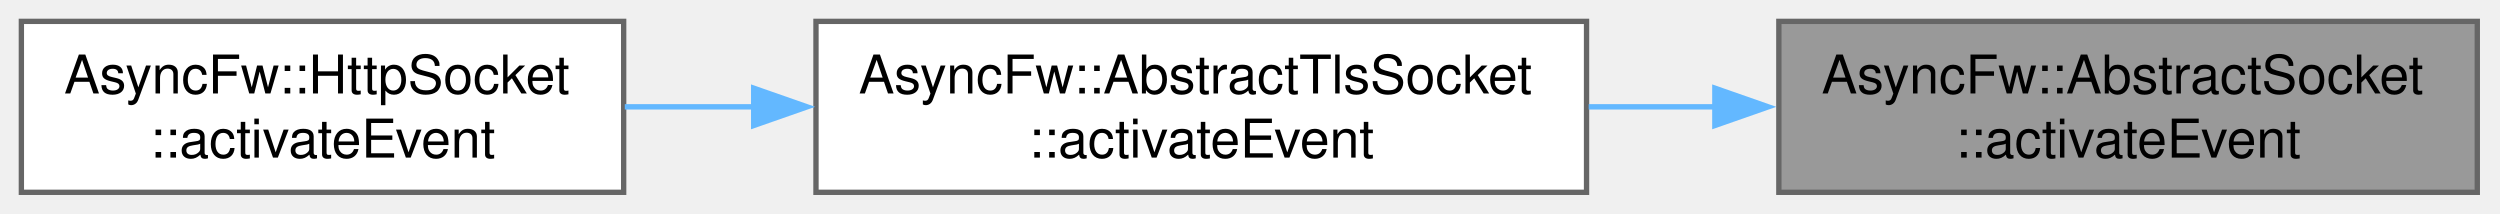
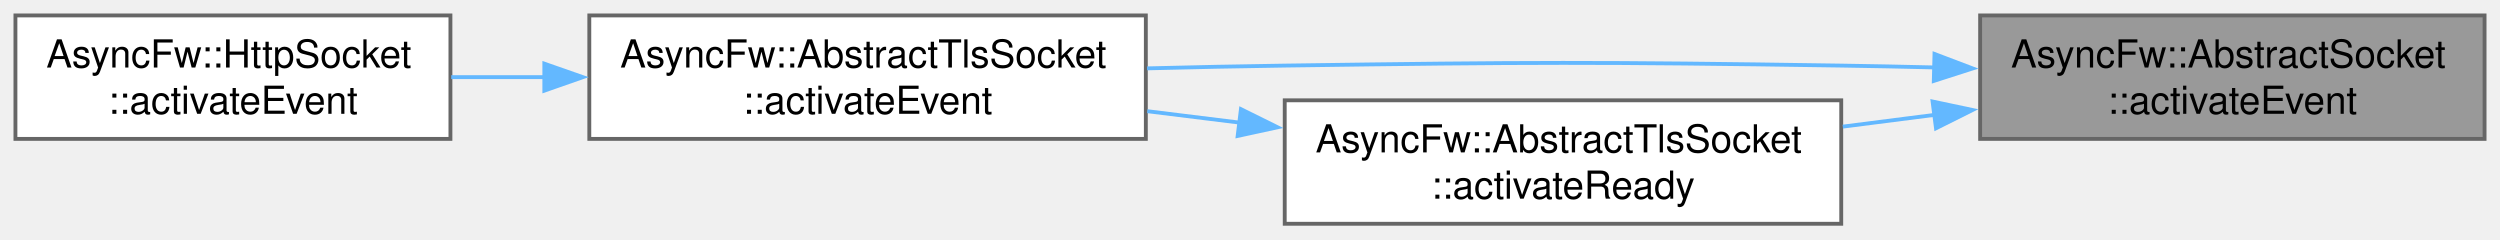
- <svg xmlns="http://www.w3.org/2000/svg" xmlns:xlink="http://www.w3.org/1999/xlink" width="468pt" height="40pt" viewBox="0.00 0.00 468.00 40.00">
-   <g id="graph0" class="graph" transform="scale(1 1) rotate(0) translate(4 36)">
+ <svg xmlns="http://www.w3.org/2000/svg" xmlns:xlink="http://www.w3.org/1999/xlink" width="648pt" height="62pt" viewBox="0.00 0.00 648.00 62.00">
+   <g id="graph0" class="graph" transform="scale(1 1) rotate(0) translate(4 58)">
    <g id="Node000001" class="node">
      <g id="a_Node000001">
        <a xlink:title="Called when established connection.">
-           <polygon fill="#999999" stroke="#666666" points="459.75,-32 329,-32 329,0 459.75,0 459.75,-32" />
-           <text xml:space="preserve" text-anchor="start" x="337" y="-18.5" font-family="Helvetica,sans-Serif" font-size="10.00">AsyncFw::AbstractSocket</text>
-           <text xml:space="preserve" text-anchor="middle" x="394.38" y="-6.5" font-family="Helvetica,sans-Serif" font-size="10.00">::activateEvent</text>
+           <polygon fill="#999999" stroke="#666666" points="640,-54 509.25,-54 509.25,-22 640,-22 640,-54" />
+           <text xml:space="preserve" text-anchor="start" x="517.25" y="-40.5" font-family="Helvetica,sans-Serif" font-size="10.00">AsyncFw::AbstractSocket</text>
+           <text xml:space="preserve" text-anchor="middle" x="574.62" y="-28.5" font-family="Helvetica,sans-Serif" font-size="10.00">::activateEvent</text>
        </a>
      </g>
    </g>
    <g id="Node000002" class="node">
      <g id="a_Node000002">
-         <a xlink:href="classAsyncFw_1_1AbstractTlsSocket.html#a57ac6daff9926cf631abcd1e19073cc8" target="_top" xlink:title="Called when established connection.">
-           <polygon fill="white" stroke="#666666" points="293,-32 148.75,-32 148.75,0 293,0 293,-32" />
-           <text xml:space="preserve" text-anchor="start" x="156.75" y="-18.5" font-family="Helvetica,sans-Serif" font-size="10.00">AsyncFw::AbstractTlsSocket</text>
-           <text xml:space="preserve" text-anchor="middle" x="220.88" y="-6.5" font-family="Helvetica,sans-Serif" font-size="10.00">::activateEvent</text>
+         <a xlink:href="classAsyncFw_1_1AbstractTlsSocket.html#a57ac6daff9926cf631abcd1e19073cc8" target="_top" xlink:title="Core internal event handler reacting to raw descriptor readiness signals.">
+           <polygon fill="white" stroke="#666666" points="293,-54 148.75,-54 148.75,-22 293,-22 293,-54" />
+           <text xml:space="preserve" text-anchor="start" x="156.75" y="-40.5" font-family="Helvetica,sans-Serif" font-size="10.00">AsyncFw::AbstractTlsSocket</text>
+           <text xml:space="preserve" text-anchor="middle" x="220.88" y="-28.5" font-family="Helvetica,sans-Serif" font-size="10.00">::activateEvent</text>
        </a>
      </g>
    </g>
    <g id="edge1_Node000001_Node000002" class="edge">
      <g id="a_edge1_Node000001_Node000002">
        <a xlink:title=" ">
-           <path fill="none" stroke="#63b8ff" d="M317.1,-16C309.22,-16 301.23,-16 293.4,-16" />
-           <polygon fill="#63b8ff" stroke="#63b8ff" points="317.02,-19.5 327.02,-16 317.02,-12.5 317.02,-19.5" />
+           <path fill="none" stroke="#63b8ff" d="M497.37,-40.52C489.23,-40.72 481.07,-40.88 473.25,-41 409.15,-41.96 393.1,-41.9 329,-41 317.47,-40.84 305.24,-40.58 293.32,-40.28" />
+           <polygon fill="#63b8ff" stroke="#63b8ff" points="497.42,-44.02 507.32,-40.26 497.24,-37.02 497.42,-44.02" />
+         </a>
+       </g>
+     </g>
+     <g id="Node000004" class="node">
+       <g id="a_Node000004">
+         <a xlink:href="classAsyncFw_1_1AbstractTlsSocket.html#ad26bb910e65bb758bfed6448e1af7186" target="_top" xlink:title="Intermediate signal hub executed immediately when a secure cryptographic tunnel has been fully establ...">
+           <polygon fill="white" stroke="#666666" points="473.25,-32 329,-32 329,0 473.25,0 473.25,-32" />
+           <text xml:space="preserve" text-anchor="start" x="337" y="-18.5" font-family="Helvetica,sans-Serif" font-size="10.00">AsyncFw::AbstractTlsSocket</text>
+           <text xml:space="preserve" text-anchor="middle" x="401.12" y="-6.5" font-family="Helvetica,sans-Serif" font-size="10.00">::activateReady</text>
+         </a>
+       </g>
+     </g>
+     <g id="edge3_Node000001_Node000004" class="edge">
+       <g id="a_edge3_Node000001_Node000004">
+         <a xlink:title=" ">
+           <path fill="none" stroke="#63b8ff" d="M497.62,-28.25C489.65,-27.23 481.57,-26.19 473.65,-25.18" />
+           <polygon fill="#63b8ff" stroke="#63b8ff" points="496.92,-31.69 507.29,-29.49 497.81,-24.75 496.92,-31.69" />
        </a>
      </g>
    </g>
    <g id="Node000003" class="node">
      <g id="a_Node000003">
-         <a xlink:href="classAsyncFw_1_1HttpSocket.html#ad51bb1bf5880c3037c7ad70231c0767d" target="_top" xlink:title="Called when established connection.">
-           <polygon fill="white" stroke="#666666" points="112.75,-32 0,-32 0,0 112.75,0 112.75,-32" />
-           <text xml:space="preserve" text-anchor="start" x="8" y="-18.5" font-family="Helvetica,sans-Serif" font-size="10.00">AsyncFw::HttpSocket</text>
-           <text xml:space="preserve" text-anchor="middle" x="56.38" y="-6.5" font-family="Helvetica,sans-Serif" font-size="10.00">::activateEvent</text>
+         <a xlink:href="classAsyncFw_1_1HttpSocket.html#ad51bb1bf5880c3037c7ad70231c0767d" target="_top" xlink:title="Core internal event handler reacting to raw descriptor readiness signals.">
+           <polygon fill="white" stroke="#666666" points="112.75,-54 0,-54 0,-22 112.75,-22 112.75,-54" />
+           <text xml:space="preserve" text-anchor="start" x="8" y="-40.5" font-family="Helvetica,sans-Serif" font-size="10.00">AsyncFw::HttpSocket</text>
+           <text xml:space="preserve" text-anchor="middle" x="56.38" y="-28.5" font-family="Helvetica,sans-Serif" font-size="10.00">::activateEvent</text>
        </a>
      </g>
    </g>
    <g id="edge2_Node000002_Node000003" class="edge">
      <g id="a_edge2_Node000002_Node000003">
        <a xlink:title=" ">
-           <path fill="none" stroke="#63b8ff" d="M137.35,-16C129.09,-16 120.85,-16 112.96,-16" />
-           <polygon fill="#63b8ff" stroke="#63b8ff" points="137.09,-19.5 147.09,-16 137.09,-12.5 137.09,-19.5" />
+           <path fill="none" stroke="#63b8ff" d="M137.35,-38C129.09,-38 120.85,-38 112.96,-38" />
+           <polygon fill="#63b8ff" stroke="#63b8ff" points="137.09,-41.5 147.09,-38 137.09,-34.5 137.09,-41.5" />
+         </a>
+       </g>
+     </g>
+     <g id="edge4_Node000004_Node000002" class="edge">
+       <g id="a_edge4_Node000004_Node000002">
+         <a xlink:title=" ">
+           <path fill="none" stroke="#63b8ff" d="M317.38,-26.21C309.36,-27.2 301.27,-28.2 293.37,-29.18" />
+           <polygon fill="#63b8ff" stroke="#63b8ff" points="317.65,-29.71 327.15,-25.01 316.8,-22.76 317.65,-29.71" />
        </a>
      </g>
    </g>
  </g>
</svg>
